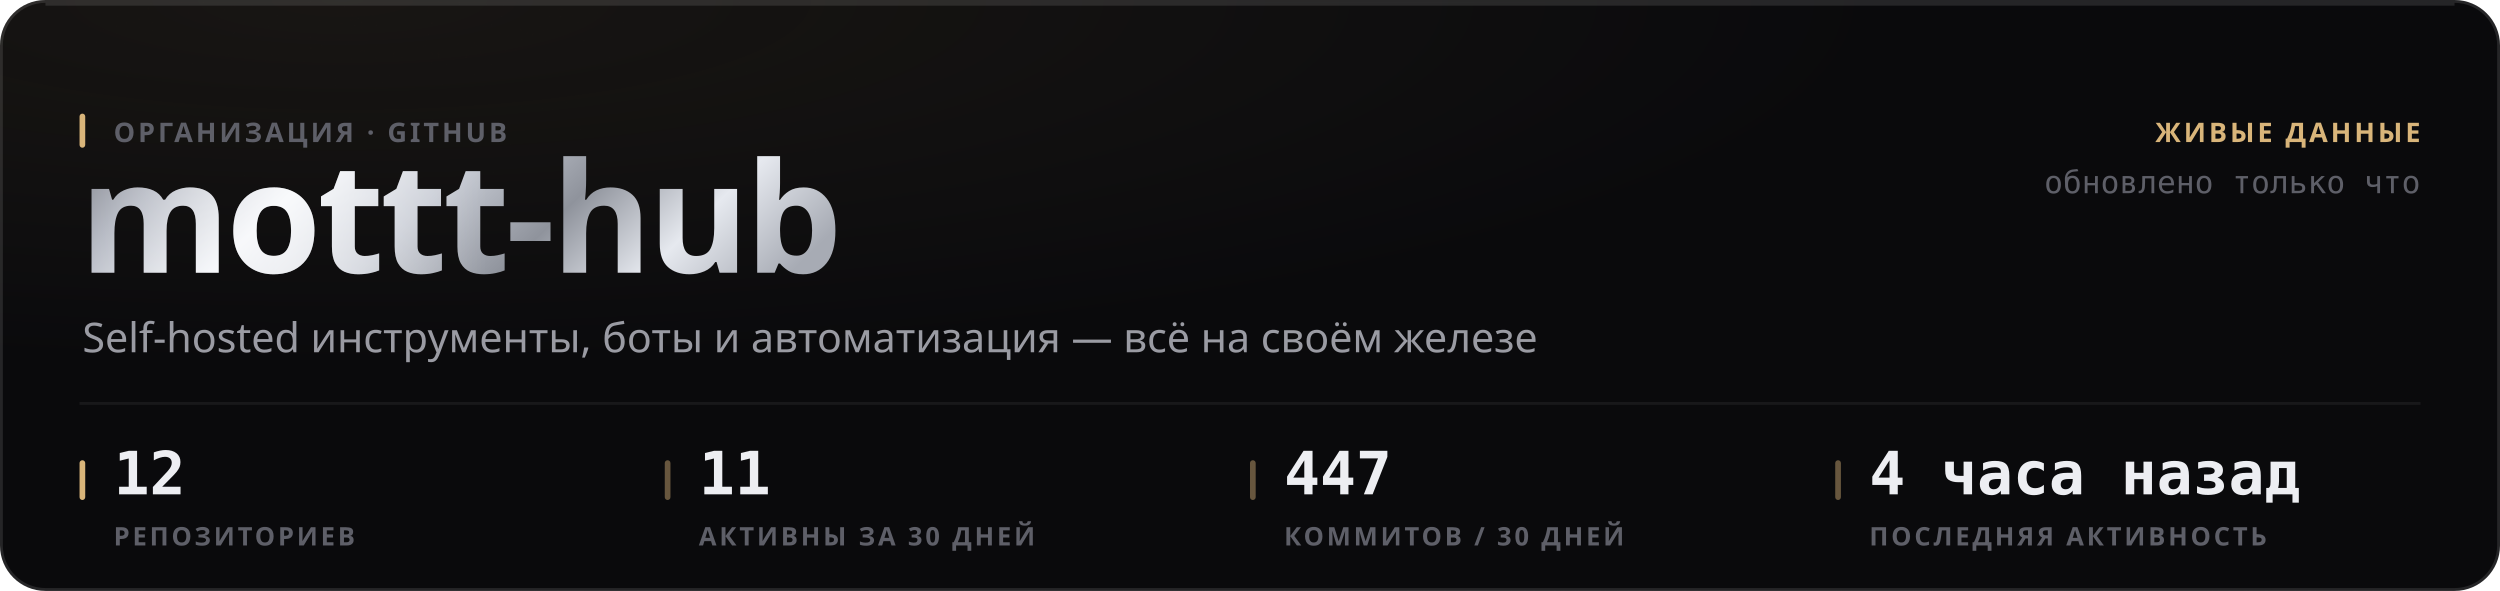
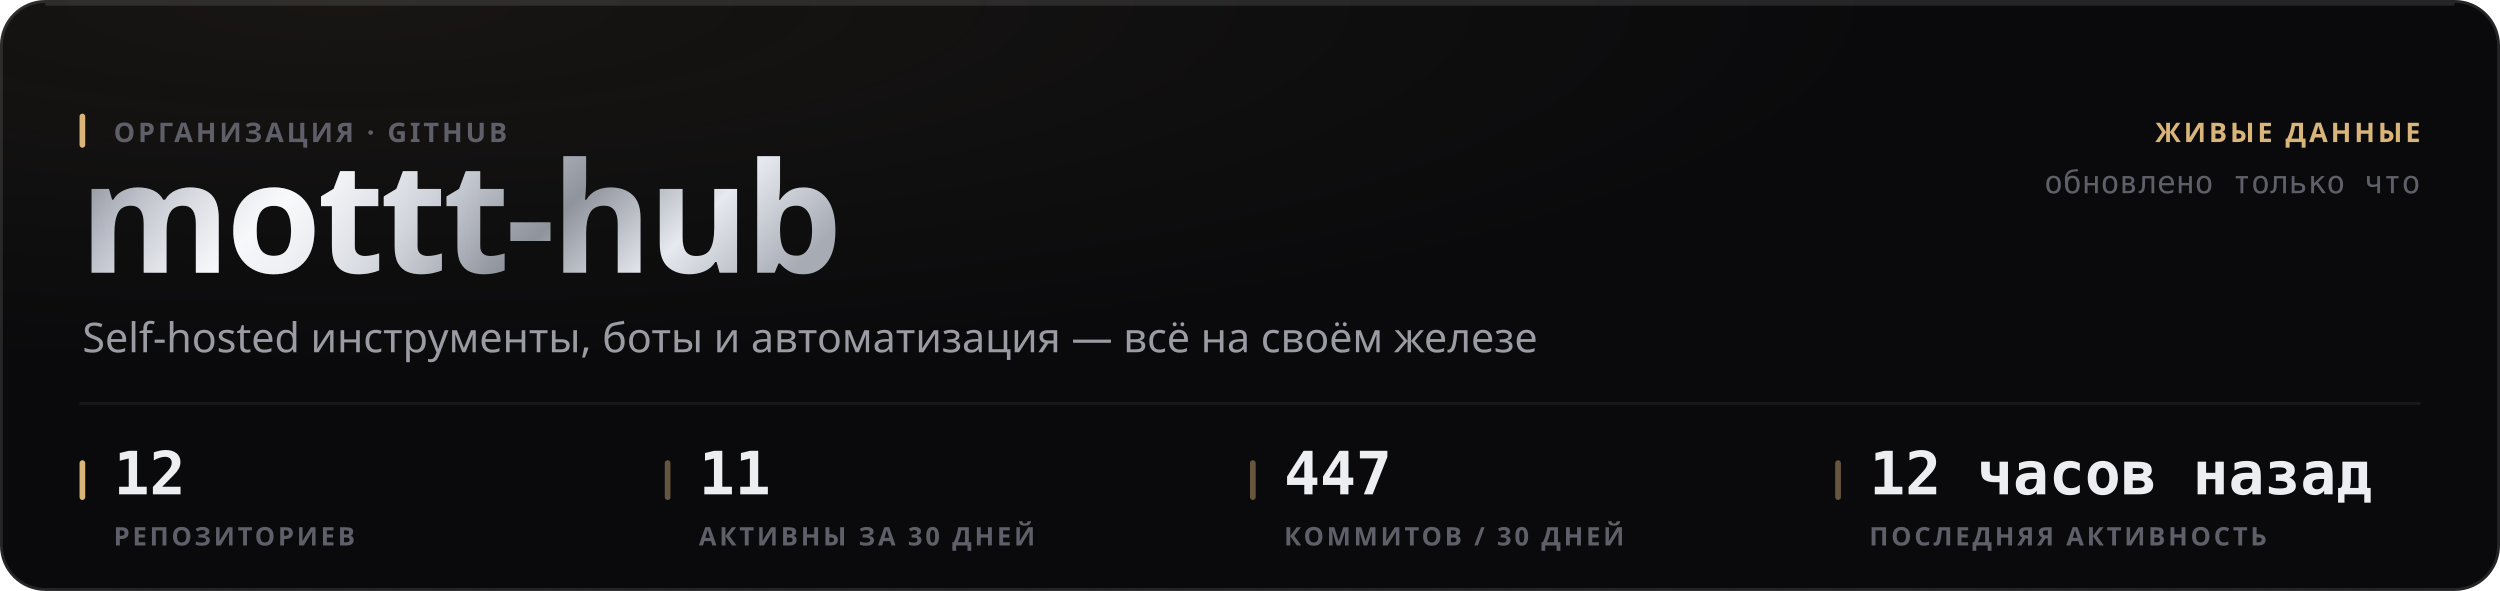
<svg xmlns="http://www.w3.org/2000/svg" width="880" height="208" viewBox="0 0 880 208" role="img">
  <style>
  text { font-family: -apple-system, BlinkMacSystemFont, 'Segoe UI', 'Noto Sans', Helvetica, Arial, sans-serif; }
  .mono { font-family: ui-monospace, 'SF Mono', 'Cascadia Mono', 'DejaVu Sans Mono', Menlo, Consolas, monospace; font-variant-numeric: tabular-nums; }
  .caps { letter-spacing: .1em; text-transform: uppercase; }

  @keyframes sheen  { from { transform: translateX(-120%); } to { transform: translateX(260%); } }
  @keyframes rise   { from { opacity: 0; transform: translateY(6px); } to { opacity: 1; transform: none; } }
  @keyframes slide  { from { opacity: 0; transform: translateX(-8px); } to { opacity: 1; transform: none; } }
  @keyframes grow   { from { transform: scaleY(0); } to { transform: scaleY(1); } }
  @keyframes widen  { from { transform: scaleX(0); } to { transform: scaleX(1); } }
  @keyframes draw   { from { stroke-dashoffset: 200; } to { stroke-dashoffset: 0; } }

  .sheen { animation: sheen 5.5s cubic-bezier(.45,0,.2,1) infinite; }
  .rise  { animation: rise .5s cubic-bezier(.16,1,.3,1) both; }
  .slide { animation: slide .42s cubic-bezier(.16,1,.3,1) both; }
  .bar   { transform-box: fill-box; transform-origin: 50% 100%;
           animation: grow .62s cubic-bezier(.16,1,.3,1) both; }
  .fill  { transform-box: fill-box; transform-origin: 0% 50%;
           animation: widen .8s cubic-bezier(.16,1,.3,1) both; }
  /* The hidden start state lives in the keyframes, never in the static rule.
     A renderer that ignores CSS animations then falls back to the FINISHED
     state — a drawn line, visible text — instead of an empty panel. */
  .spark { stroke-dasharray: 200;
           animation: draw 1.1s cubic-bezier(.16,1,.3,1) both; }

  @media (prefers-reduced-motion: reduce) {
    .sheen { animation: none; opacity: 0; }
    .rise, .slide, .bar, .fill, .spark { animation: none; opacity: 1; transform: none;
                                         stroke-dashoffset: 0; }
  }</style>
  <defs>
    <filter id="grain1" x="0" y="0" width="100%" height="100%">
      <feTurbulence type="fractalNoise" baseFrequency="0.82" numOctaves="3" stitchTiles="stitch" />
      <feColorMatrix type="saturate" values="0" />
    </filter>
    <radialGradient id="wash2" cx="14%" cy="0%" r="62%">
      <stop offset="0%" stop-color="#d9b57a" stop-opacity="0.07" />
      <stop offset="100%" stop-color="#d9b57a" stop-opacity="0" />
    </radialGradient>
    <linearGradient id="metal3" x1="0" y1="0" x2="1" y2="0.25">
      <stop offset="0%" stop-color="#6e7078" />
      <stop offset="16.667%" stop-color="#b4b8c2" />
      <stop offset="33.333%" stop-color="#f2f4f8" />
      <stop offset="50%" stop-color="#c7cbd4" />
      <stop offset="66.667%" stop-color="#8f939c" />
      <stop offset="83.333%" stop-color="#e6e9ef" />
      <stop offset="100%" stop-color="#a7abb4" />
    </linearGradient>
    <linearGradient id="sheengrad5" x1="0" y1="0" x2="1" y2="0">
      <stop offset="0%" stop-color="#ffffff" stop-opacity="0" />
      <stop offset="50%" stop-color="#ffffff" stop-opacity="0.5" />
      <stop offset="100%" stop-color="#ffffff" stop-opacity="0" />
    </linearGradient>
    <clipPath id="wordclip4">
      <text x="28" y="96" font-size="54" font-weight="800" letter-spacing="-0.025em" font-family="-apple-system, BlinkMacSystemFont, 'Segoe UI', Helvetica, Arial, sans-serif">mottt-hub</text>
    </clipPath>
  </defs>
  <rect width="880" height="208" rx="16" fill="#0a0a0c" />
  <rect width="880" height="208" rx="16" fill="url(#wash2)" />
  <rect width="880" height="208" rx="16" filter="url(#grain1)" opacity="0.05" style="mix-blend-mode:overlay" />
  <rect x=".5" y=".5" width="879" height="207" rx="15.5" fill="none" stroke="rgba(255,255,255,0.11)" />
  <path d="M16 1.5 H864" stroke="rgba(255,255,255,0.112)" stroke-width="1" fill="none" />
  <g clip-path="url(#wordclip4)">
    <rect x="28" y="42" width="287.116" height="70.2" fill="url(#metal3)" />
    <rect class="sheen" x="28" y="42" width="143.558" height="70.2" fill="url(#sheengrad5)" />
  </g>
  <rect x="28" y="40" width="2" height="12" rx="1" fill="#d9b57a" />
  <text x="40" y="50" font-size="9.5" font-weight="600" fill="#5e5f68" letter-spacing="0.11em">ОРГАНИЗАЦИЯ · GITHUB</text>
  <text x="29" y="124" font-size="14.5" font-weight="400" fill="#9a9ba3">Self-hosted инструменты, боты и автоматизация — всё на своём железе</text>
  <text x="852" y="50" font-size="9.5" font-weight="600" fill="#d9b57a" text-anchor="end" letter-spacing="0.11em">ЖИВЫЕ ДАННЫЕ</text>
  <text x="852" y="68" font-size="11" font-weight="400" fill="#5e5f68" text-anchor="end" class="mono">обновлено только что</text>
  <path d="M28 142 H852" stroke="rgba(255,255,255,0.06)" stroke-width="1" />
  <rect x="28" y="162" width="2" height="14" rx="1" fill="#d9b57a" />
  <text x="40" y="174" font-size="21" font-weight="700" fill="#edeef2" class="mono rise" opacity="1">12</text>
  <text x="40" y="192" font-size="9" font-weight="600" fill="#5e5f68" letter-spacing="0.11em">РЕПОЗИТОРИЕВ</text>
  <rect x="234" y="162" width="2" height="14" rx="1" fill="rgba(217,181,122,0.45)" />
  <text x="246" y="174" font-size="21" font-weight="700" fill="#edeef2" class="mono rise" opacity="1">11</text>
  <text x="246" y="192" font-size="9" font-weight="600" fill="#5e5f68" letter-spacing="0.11em">АКТИВНЫ ЗА 30 ДНЕЙ</text>
  <rect x="440" y="162" width="2" height="14" rx="1" fill="rgba(217,181,122,0.45)" />
  <text x="452" y="174" font-size="21" font-weight="700" fill="#edeef2" class="mono rise" opacity="1">447</text>
  <text x="452" y="192" font-size="9" font-weight="600" fill="#5e5f68" letter-spacing="0.11em">КОММИТОВ / 30 ДНЕЙ</text>
  <rect x="646" y="162" width="2" height="14" rx="1" fill="rgba(217,181,122,0.45)" />
-   <text x="658" y="174" font-size="21" font-weight="700" fill="#edeef2" class="mono rise" opacity="1">4 часа назад</text>
+   <text x="658" y="174" font-size="21" font-weight="700" fill="#edeef2" class="mono rise" opacity="1">12 часов назад</text>
  <text x="658" y="192" font-size="9" font-weight="600" fill="#5e5f68" letter-spacing="0.11em">ПОСЛЕДНЯЯ АКТИВНОСТЬ</text>
</svg>
